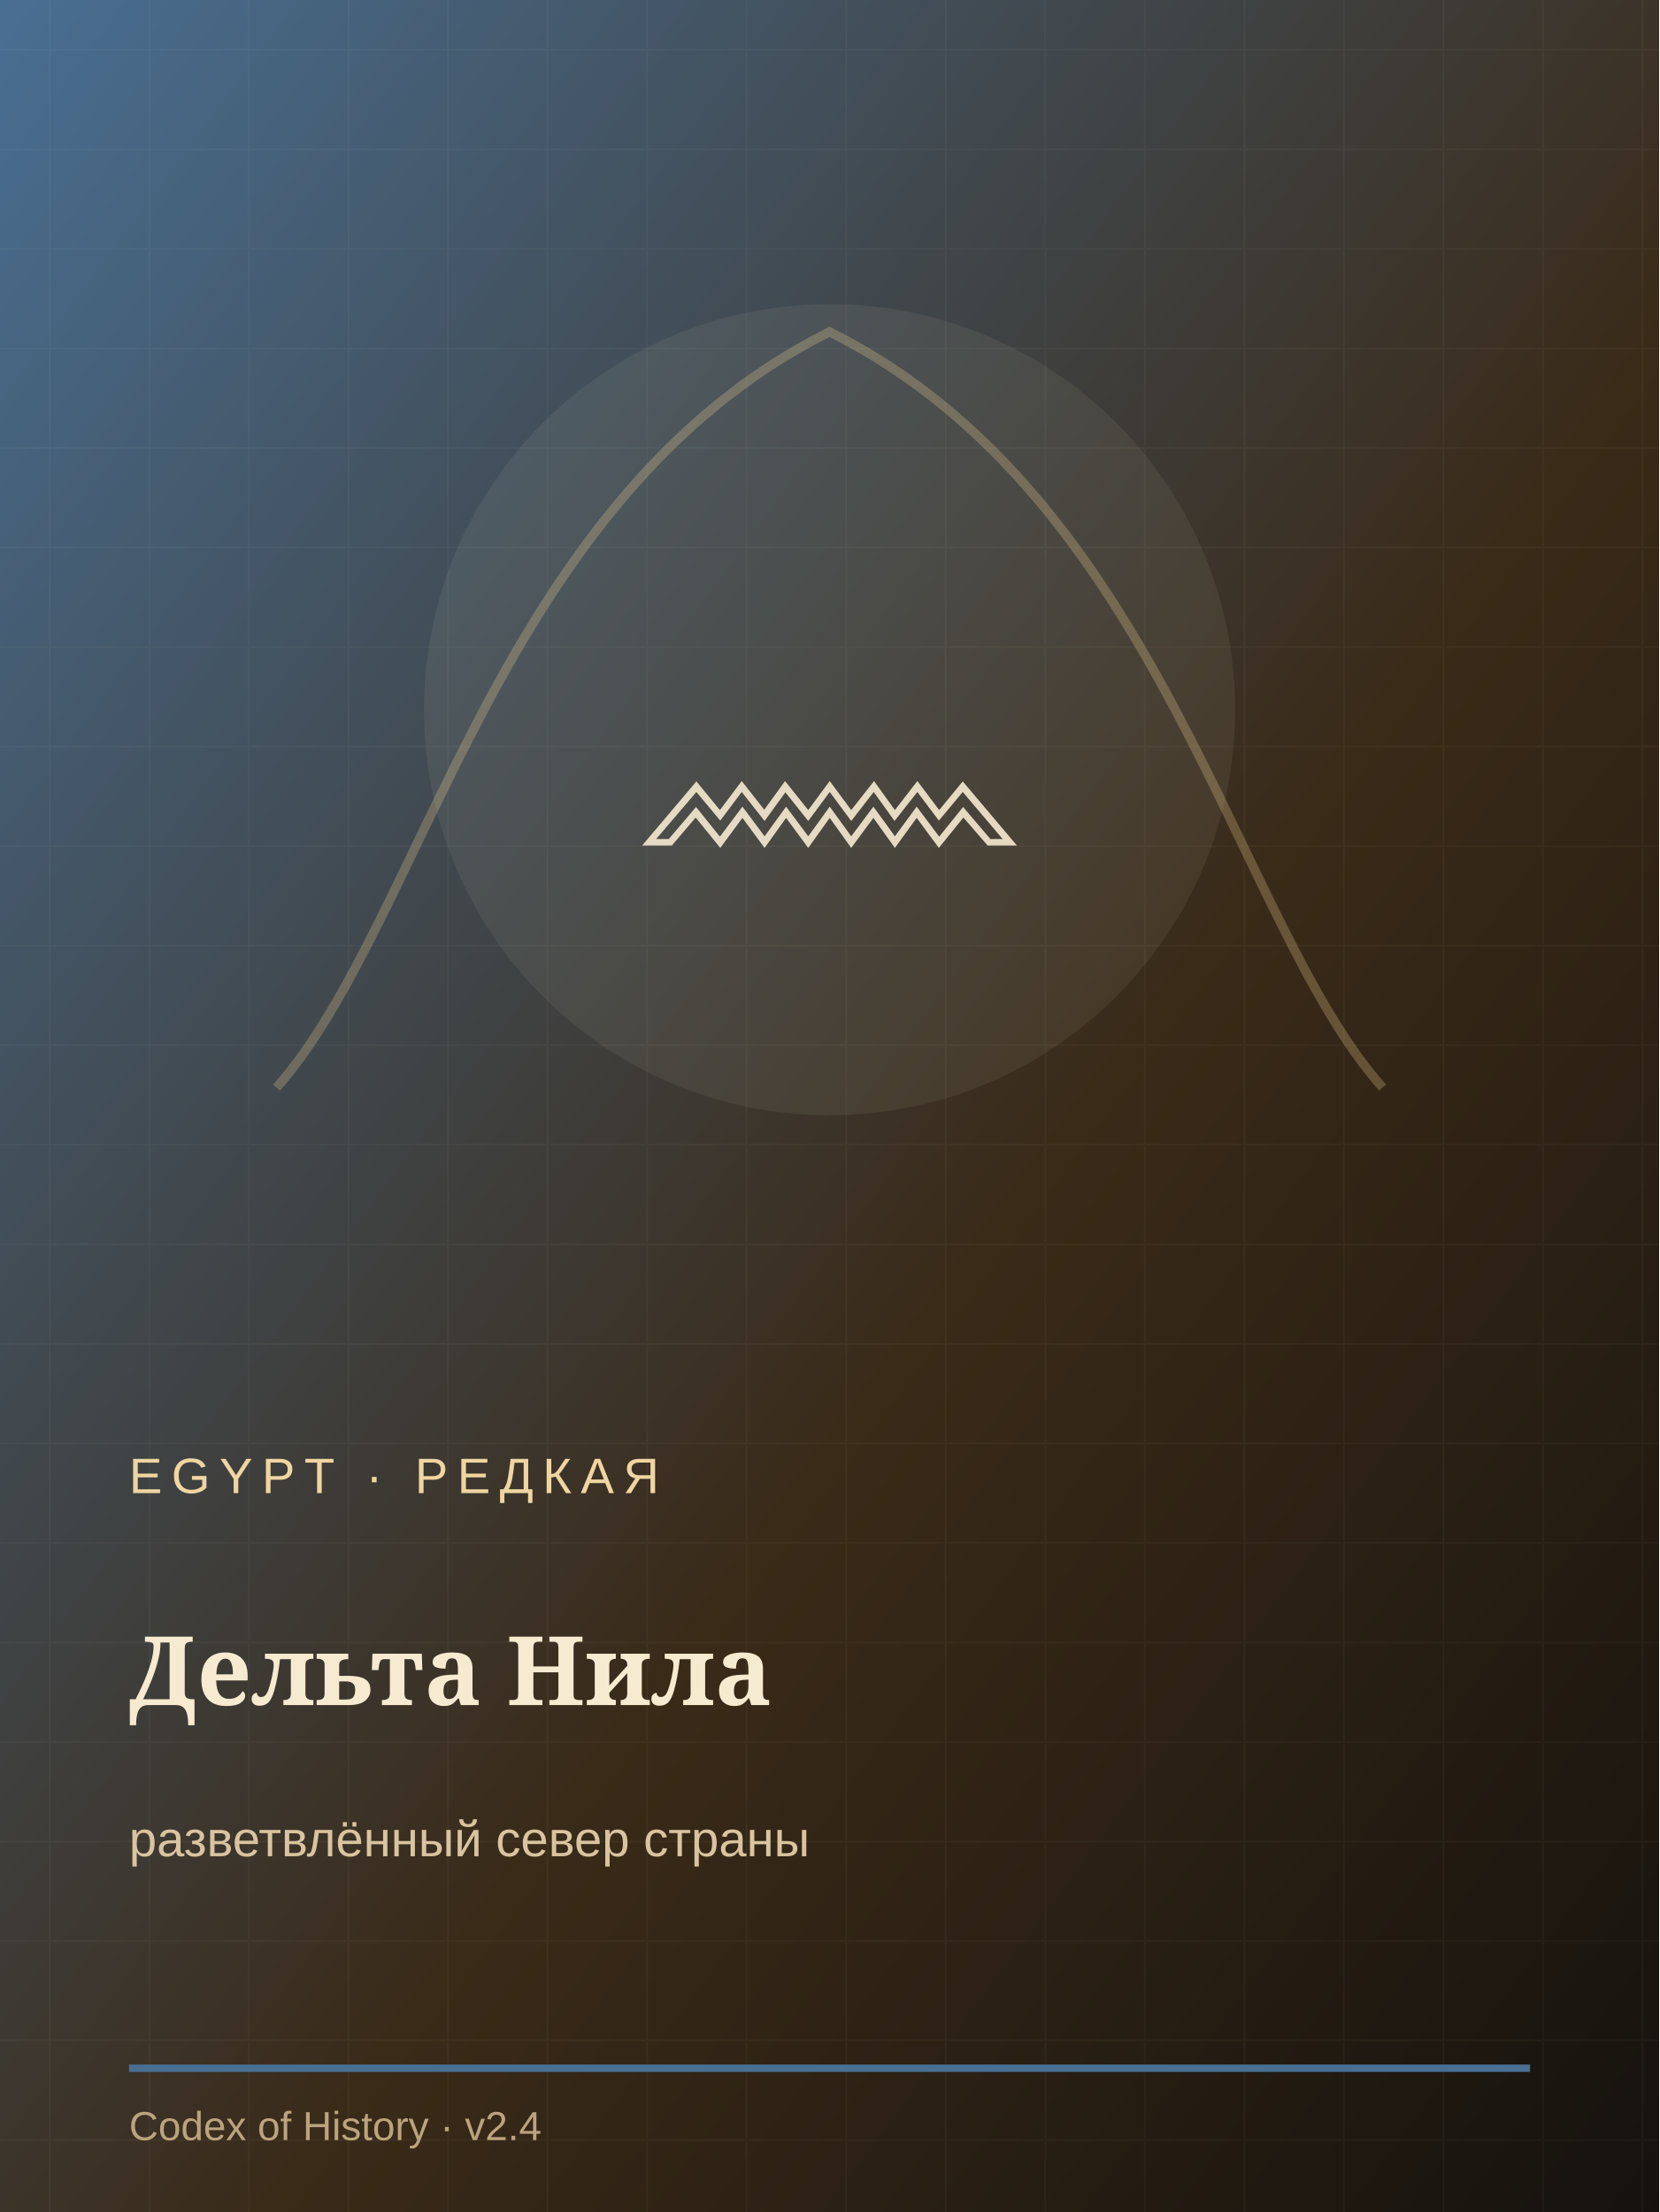
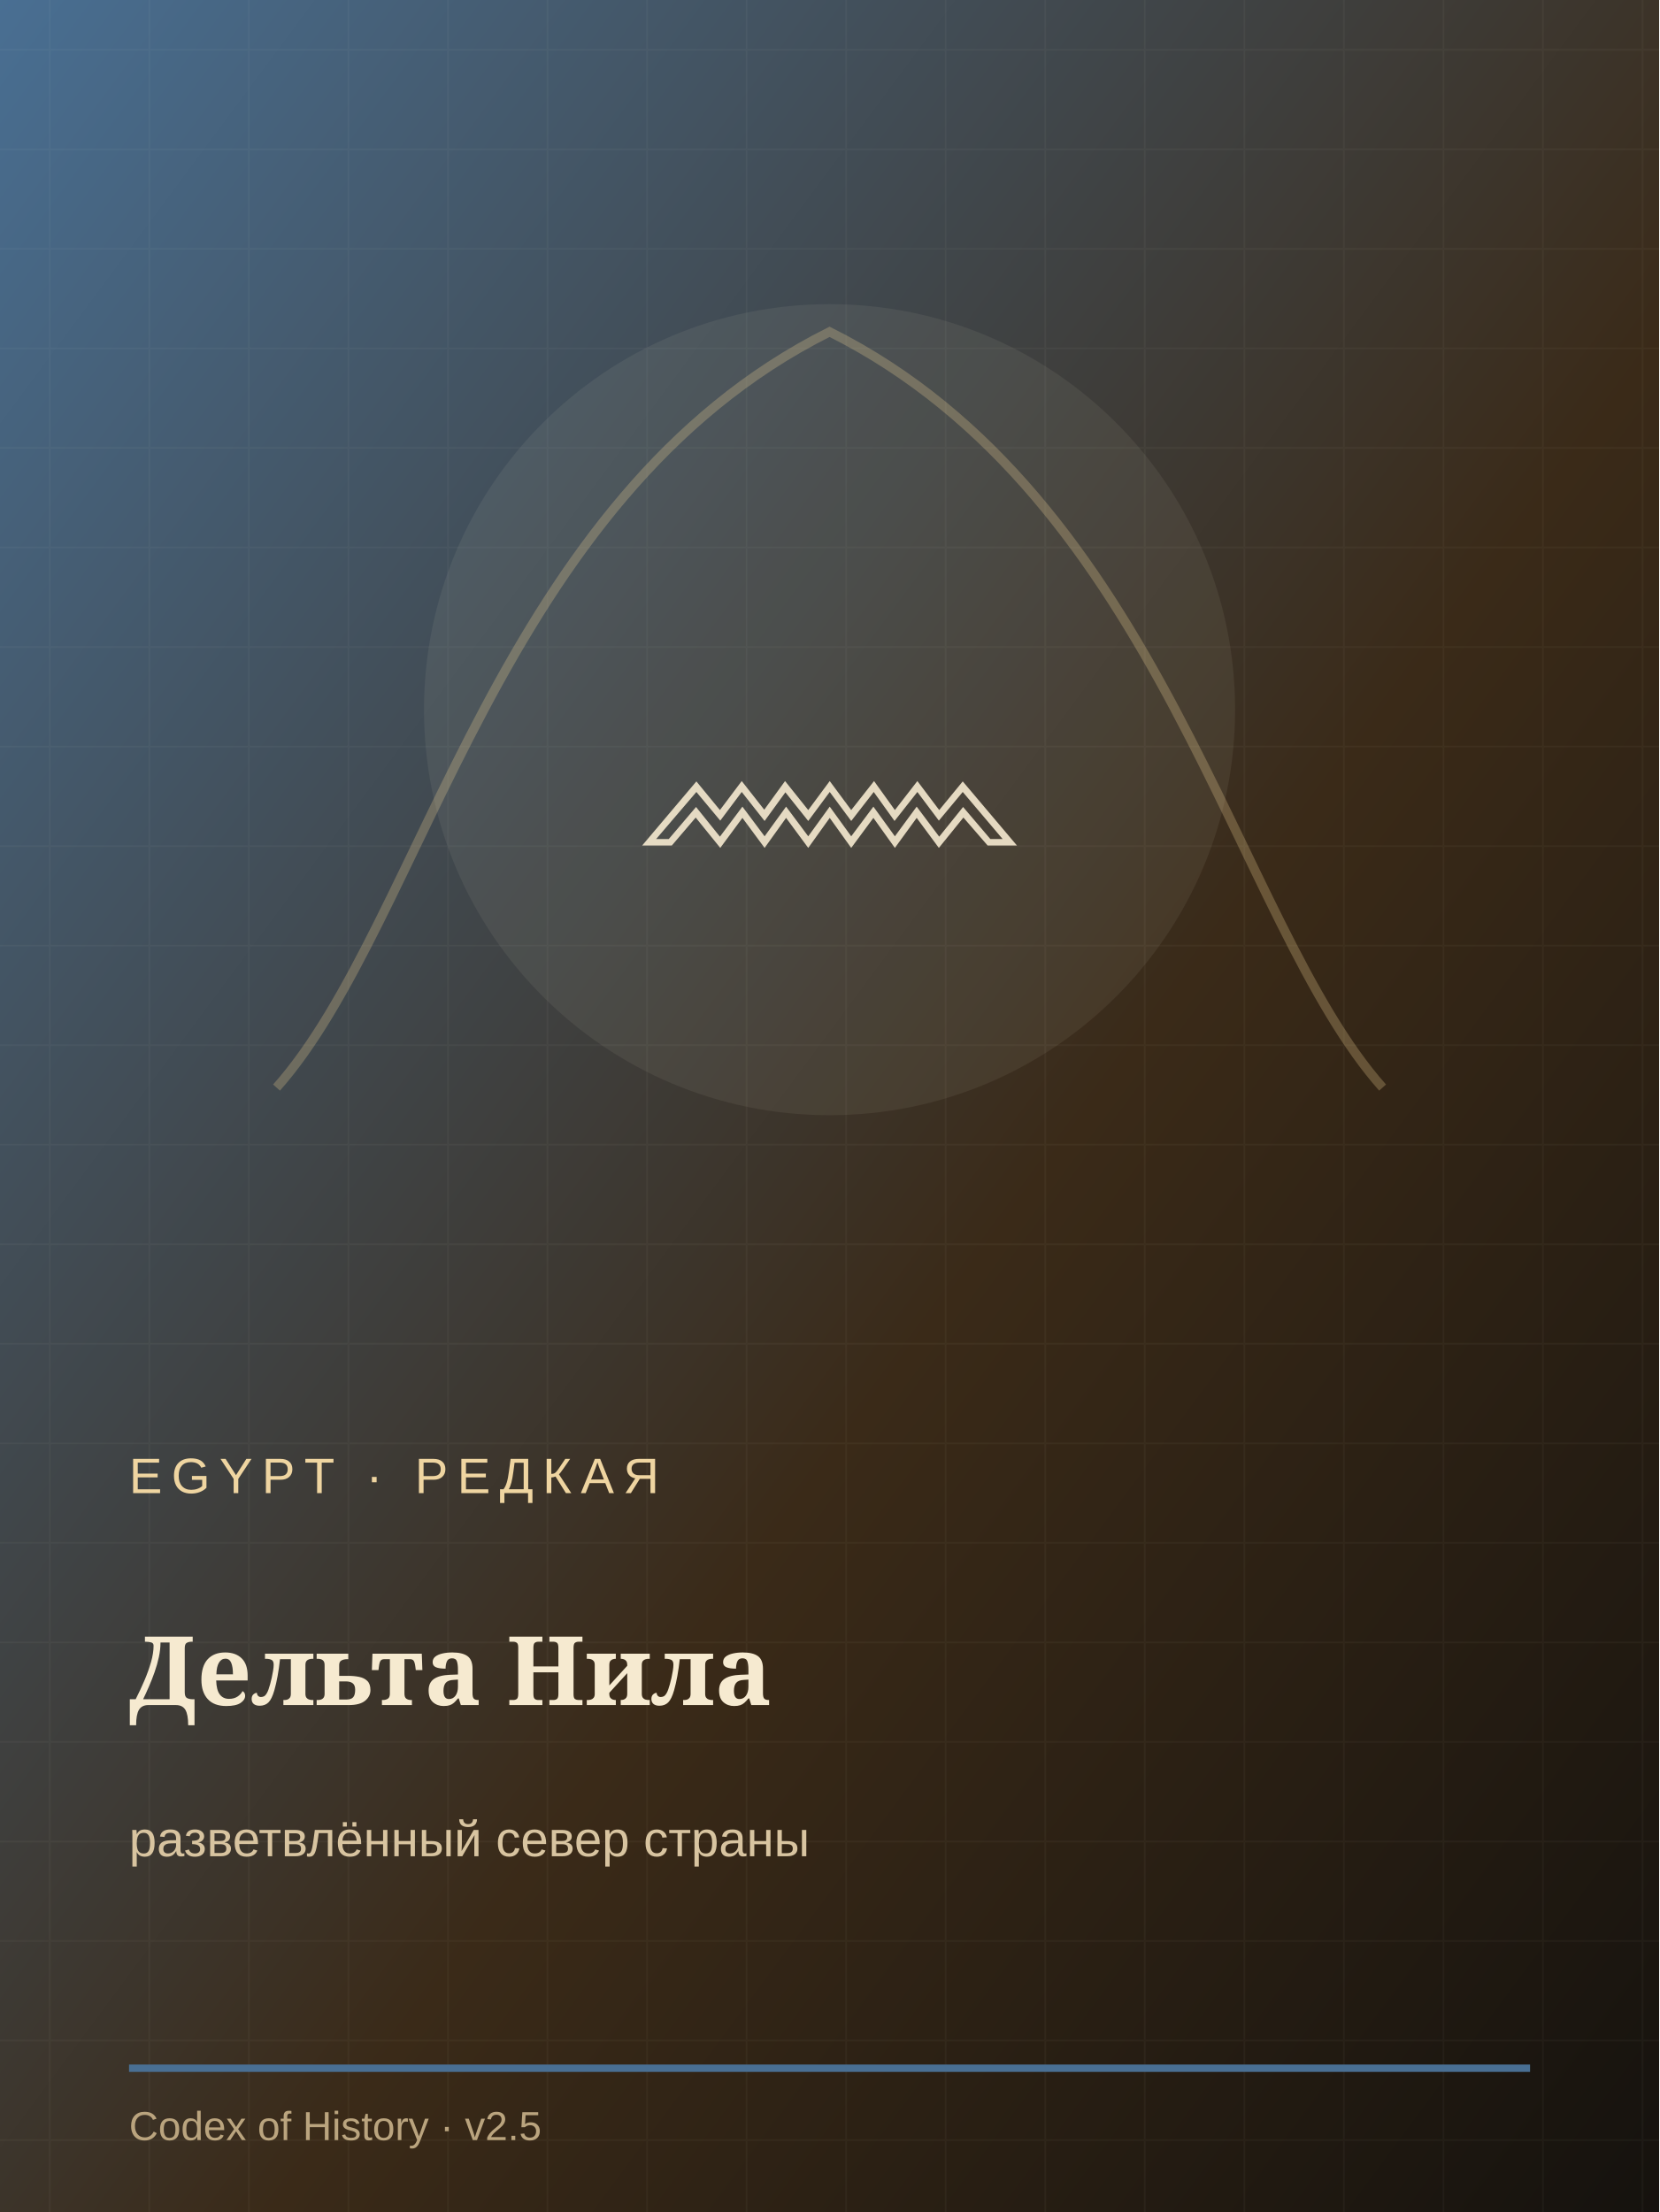
<svg xmlns="http://www.w3.org/2000/svg" width="900" height="1200" viewBox="0 0 900 1200">
  <defs>
    <linearGradient id="g" x1="0" y1="0" x2="1" y2="1">
      <stop stop-color="#496f93" />
      <stop offset=".58" stop-color="#3a2a18" />
      <stop offset="1" stop-color="#15120e" />
    </linearGradient>
    <pattern id="p" width="54" height="54" patternUnits="userSpaceOnUse">
      <path d="M0 27h54M27 0v54" stroke="#f6ead0" stroke-opacity=".035" />
    </pattern>
  </defs>
  <rect width="900" height="1200" fill="url(#g)" />
  <rect width="900" height="1200" fill="url(#p)" />
  <path d="M150 590 C230 500 270 270 450 180 C630 270 670 500 750 590" fill="none" stroke="#e7c98d" stroke-width="5" opacity=".28" />
  <circle cx="450" cy="385" r="220" fill="#f6ead0" opacity=".07" />
  <text x="450" y="445" text-anchor="middle" font-size="185" fill="#f6ead0" opacity=".9" font-family="Georgia">𓈖</text>
  <text x="70" y="810" font-size="27" letter-spacing="5" fill="#efd5a1" font-family="Arial">EGYPT · РЕДКАЯ</text>
  <text x="70" y="925" font-size="52" fill="#f6ead0" font-weight="700" font-family="Georgia">Дельта Нила</text>
  <text x="70" y="1007" font-size="27" fill="#d8c4a0" font-family="Arial">разветвлённый север страны</text>
  <path d="M70 1122h760" stroke="#496f93" stroke-width="4" />
-   <text x="70" y="1161" font-size="22" fill="#baa47e" font-family="Arial">Codex of History · v2.4</text>
+   <text x="70" y="1161" font-size="22" fill="#baa47e" font-family="Arial">Codex of History · v2.5</text>
</svg>
